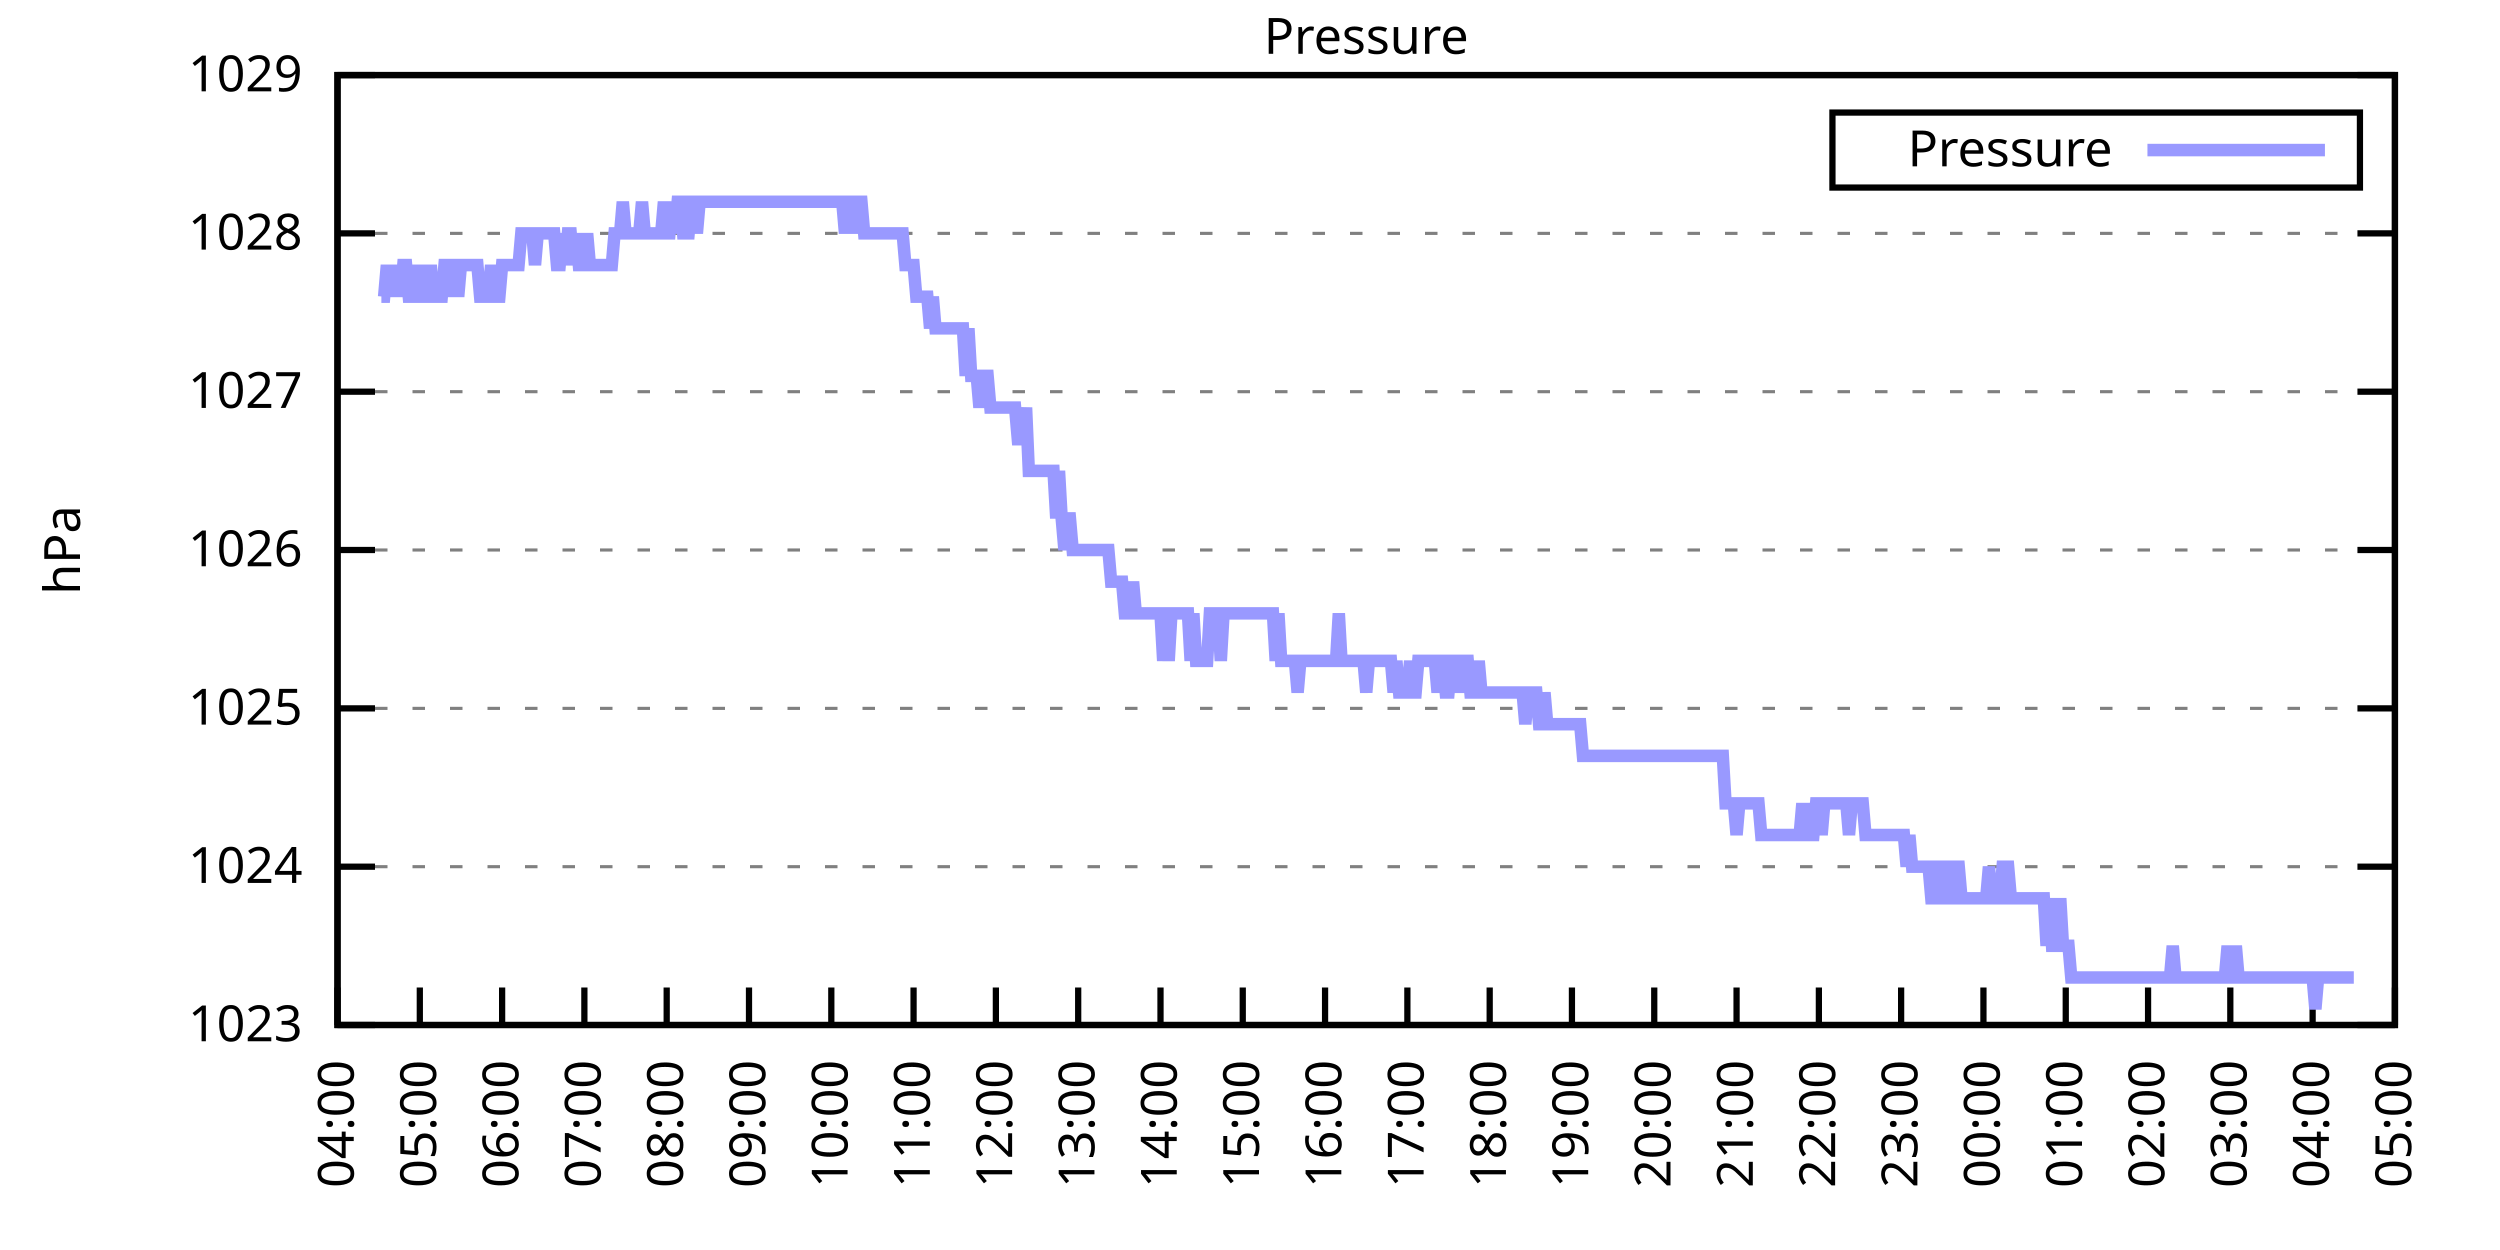
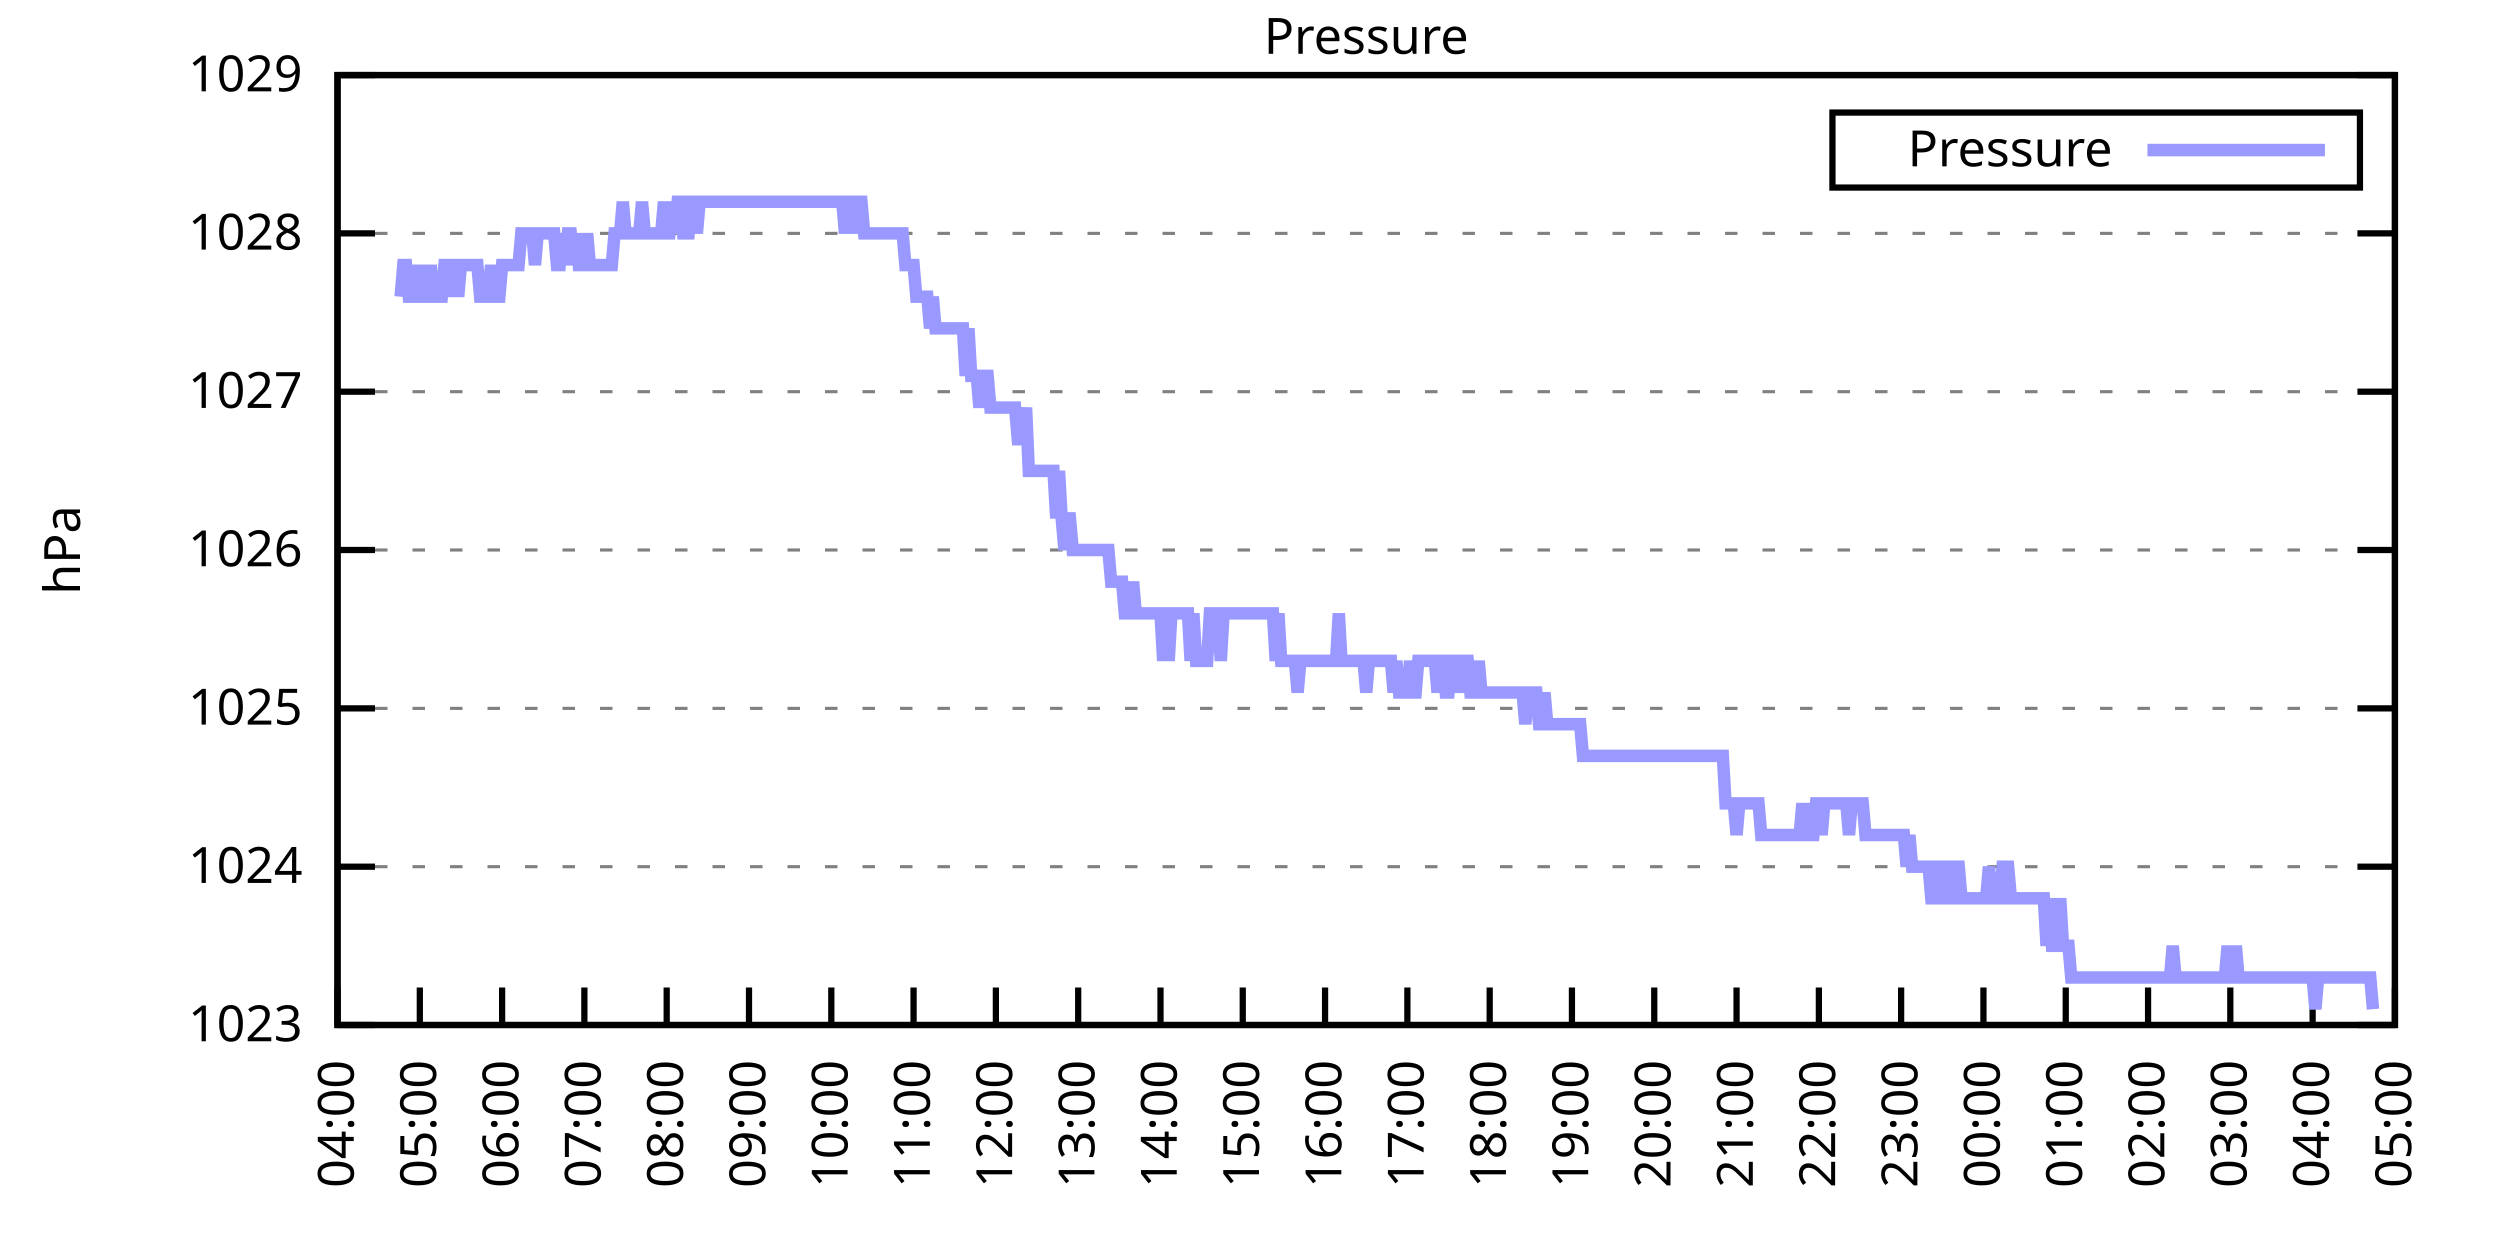
<svg xmlns="http://www.w3.org/2000/svg" xmlns:xlink="http://www.w3.org/1999/xlink" width="400" height="200" viewBox="0 0 400 200">
  <g id="gnuplot_canvas">
    <rect x="0" y="0" width="400" height="200" fill="none" />
    <defs>
      <circle id="gpDot" r="0.5" stroke-width="0.5" stroke="currentColor" />
      <path id="gpPt0" stroke-width="0.333" stroke="currentColor" d="M-1,0 h2 M0,-1 v2" />
      <path id="gpPt1" stroke-width="0.333" stroke="currentColor" d="M-1,-1 L1,1 M1,-1 L-1,1" />
      <path id="gpPt2" stroke-width="0.333" stroke="currentColor" d="M-1,0 L1,0 M0,-1 L0,1 M-1,-1 L1,1 M-1,1 L1,-1" />
      <rect id="gpPt3" stroke-width="0.333" stroke="currentColor" x="-1" y="-1" width="2" height="2" />
      <rect id="gpPt4" stroke-width="0.333" stroke="currentColor" fill="currentColor" x="-1" y="-1" width="2" height="2" />
      <circle id="gpPt5" stroke-width="0.333" stroke="currentColor" cx="0" cy="0" r="1" />
      <use xlink:href="#gpPt5" id="gpPt6" fill="currentColor" stroke="none" />
      <path id="gpPt7" stroke-width="0.333" stroke="currentColor" d="M0,-1.33 L-1.33,0.67 L1.33,0.67 z" />
      <use xlink:href="#gpPt7" id="gpPt8" fill="currentColor" stroke="none" />
      <use xlink:href="#gpPt7" id="gpPt9" stroke="currentColor" transform="rotate(180)" />
      <use xlink:href="#gpPt9" id="gpPt10" fill="currentColor" stroke="none" />
      <use xlink:href="#gpPt3" id="gpPt11" stroke="currentColor" transform="rotate(45)" />
      <use xlink:href="#gpPt11" id="gpPt12" fill="currentColor" stroke="none" />
      <path id="gpPt13" stroke-width="0.333" stroke="currentColor" d="M0,1.330 L1.265,0.411 L0.782,-1.067 L-0.782,-1.076 L-1.265,0.411 z" />
      <use xlink:href="#gpPt13" id="gpPt14" fill="currentColor" stroke="none" />
      <filter id="textbox" filterUnits="objectBoundingBox" x="0" y="0" height="1" width="1">
        <feFlood flood-color="white" flood-opacity="1" result="bgnd" />
        <feComposite in="SourceGraphic" in2="bgnd" operator="atop" />
      </filter>
      <filter id="greybox" filterUnits="objectBoundingBox" x="0" y="0" height="1" width="1">
        <feFlood flood-color="lightgrey" flood-opacity="1" result="grey" />
        <feComposite in="SourceGraphic" in2="grey" operator="atop" />
      </filter>
    </defs>
    <g fill="none" color="white" stroke="currentColor" stroke-width="1.00" stroke-linecap="butt" stroke-linejoin="miter">
</g>
    <g fill="none" color="black" stroke="currentColor" stroke-width="1.00" stroke-linecap="butt" stroke-linejoin="miter">
      <g stroke="none" shape-rendering="crispEdges">
        <polygon fill="rgb(255, 255, 255)" points="54.00,164.00 383.18,164.00 383.18,12.02 54.00,12.02 " />
      </g>
    </g>
    <g fill="none" color="black" stroke="currentColor" stroke-width="1.00" stroke-linecap="butt" stroke-linejoin="miter">
</g>
    <g fill="none" color="black" stroke="black" stroke-width="0.50" stroke-linecap="butt" stroke-linejoin="miter">
</g>
    <g fill="none" color="gray" stroke="currentColor" stroke-width="0.50" stroke-linecap="butt" stroke-linejoin="miter">
      <path stroke="gray" stroke-dasharray="2,4" class="gridline" d="M54.00,164.00 L383.19,164.00  " />
    </g>
    <g fill="none" color="gray" stroke="gray" stroke-width="1.00" stroke-linecap="butt" stroke-linejoin="miter">
</g>
    <g fill="none" color="black" stroke="currentColor" stroke-width="1.00" stroke-linecap="butt" stroke-linejoin="miter">
      <path stroke="black" d="M54.00,164.00 L60.00,164.00 M383.19,164.00 L377.19,164.00  " />
      <g transform="translate(48.40,166.60)" stroke="none" fill="black" font-family="Sans" font-size="8.00" text-anchor="end">
        <text>
          <tspan font-family="Sans"> 1023</tspan>
        </text>
      </g>
    </g>
    <g fill="none" color="black" stroke="currentColor" stroke-width="1.00" stroke-linecap="butt" stroke-linejoin="miter">
</g>
    <g fill="none" color="black" stroke="black" stroke-width="0.50" stroke-linecap="butt" stroke-linejoin="miter">
</g>
    <g fill="none" color="gray" stroke="currentColor" stroke-width="0.50" stroke-linecap="butt" stroke-linejoin="miter">
      <path stroke="gray" stroke-dasharray="2,4" class="gridline" d="M54.00,138.67 L383.19,138.67  " />
    </g>
    <g fill="none" color="gray" stroke="gray" stroke-width="1.00" stroke-linecap="butt" stroke-linejoin="miter">
</g>
    <g fill="none" color="black" stroke="currentColor" stroke-width="1.00" stroke-linecap="butt" stroke-linejoin="miter">
      <path stroke="black" d="M54.00,138.67 L60.00,138.67 M383.19,138.67 L377.19,138.67  " />
      <g transform="translate(48.40,141.27)" stroke="none" fill="black" font-family="Sans" font-size="8.00" text-anchor="end">
        <text>
          <tspan font-family="Sans"> 1024</tspan>
        </text>
      </g>
    </g>
    <g fill="none" color="black" stroke="currentColor" stroke-width="1.00" stroke-linecap="butt" stroke-linejoin="miter">
</g>
    <g fill="none" color="black" stroke="black" stroke-width="0.50" stroke-linecap="butt" stroke-linejoin="miter">
</g>
    <g fill="none" color="gray" stroke="currentColor" stroke-width="0.50" stroke-linecap="butt" stroke-linejoin="miter">
      <path stroke="gray" stroke-dasharray="2,4" class="gridline" d="M54.00,113.34 L383.19,113.34  " />
    </g>
    <g fill="none" color="gray" stroke="gray" stroke-width="1.00" stroke-linecap="butt" stroke-linejoin="miter">
</g>
    <g fill="none" color="black" stroke="currentColor" stroke-width="1.00" stroke-linecap="butt" stroke-linejoin="miter">
      <path stroke="black" d="M54.00,113.34 L60.00,113.34 M383.19,113.34 L377.19,113.34  " />
      <g transform="translate(48.40,115.94)" stroke="none" fill="black" font-family="Sans" font-size="8.00" text-anchor="end">
        <text>
          <tspan font-family="Sans"> 1025</tspan>
        </text>
      </g>
    </g>
    <g fill="none" color="black" stroke="currentColor" stroke-width="1.00" stroke-linecap="butt" stroke-linejoin="miter">
</g>
    <g fill="none" color="black" stroke="black" stroke-width="0.50" stroke-linecap="butt" stroke-linejoin="miter">
</g>
    <g fill="none" color="gray" stroke="currentColor" stroke-width="0.50" stroke-linecap="butt" stroke-linejoin="miter">
      <path stroke="gray" stroke-dasharray="2,4" class="gridline" d="M54.00,88.00 L383.19,88.00  " />
    </g>
    <g fill="none" color="gray" stroke="gray" stroke-width="1.00" stroke-linecap="butt" stroke-linejoin="miter">
</g>
    <g fill="none" color="black" stroke="currentColor" stroke-width="1.00" stroke-linecap="butt" stroke-linejoin="miter">
      <path stroke="black" d="M54.00,88.00 L60.00,88.00 M383.19,88.00 L377.19,88.00  " />
      <g transform="translate(48.40,90.60)" stroke="none" fill="black" font-family="Sans" font-size="8.00" text-anchor="end">
        <text>
          <tspan font-family="Sans"> 1026</tspan>
        </text>
      </g>
    </g>
    <g fill="none" color="black" stroke="currentColor" stroke-width="1.00" stroke-linecap="butt" stroke-linejoin="miter">
</g>
    <g fill="none" color="black" stroke="black" stroke-width="0.50" stroke-linecap="butt" stroke-linejoin="miter">
</g>
    <g fill="none" color="gray" stroke="currentColor" stroke-width="0.50" stroke-linecap="butt" stroke-linejoin="miter">
      <path stroke="gray" stroke-dasharray="2,4" class="gridline" d="M54.00,62.67 L383.19,62.67  " />
    </g>
    <g fill="none" color="gray" stroke="gray" stroke-width="1.00" stroke-linecap="butt" stroke-linejoin="miter">
</g>
    <g fill="none" color="black" stroke="currentColor" stroke-width="1.00" stroke-linecap="butt" stroke-linejoin="miter">
      <path stroke="black" d="M54.00,62.67 L60.00,62.67 M383.19,62.67 L377.19,62.67  " />
      <g transform="translate(48.40,65.27)" stroke="none" fill="black" font-family="Sans" font-size="8.00" text-anchor="end">
        <text>
          <tspan font-family="Sans"> 1027</tspan>
        </text>
      </g>
    </g>
    <g fill="none" color="black" stroke="currentColor" stroke-width="1.00" stroke-linecap="butt" stroke-linejoin="miter">
</g>
    <g fill="none" color="black" stroke="black" stroke-width="0.50" stroke-linecap="butt" stroke-linejoin="miter">
</g>
    <g fill="none" color="gray" stroke="currentColor" stroke-width="0.50" stroke-linecap="butt" stroke-linejoin="miter">
      <path stroke="gray" stroke-dasharray="2,4" class="gridline" d="M54.00,37.34 L383.19,37.34  " />
    </g>
    <g fill="none" color="gray" stroke="gray" stroke-width="1.00" stroke-linecap="butt" stroke-linejoin="miter">
</g>
    <g fill="none" color="black" stroke="currentColor" stroke-width="1.00" stroke-linecap="butt" stroke-linejoin="miter">
      <path stroke="black" d="M54.00,37.34 L60.00,37.34 M383.19,37.34 L377.19,37.34  " />
      <g transform="translate(48.40,39.94)" stroke="none" fill="black" font-family="Sans" font-size="8.00" text-anchor="end">
        <text>
          <tspan font-family="Sans"> 1028</tspan>
        </text>
      </g>
    </g>
    <g fill="none" color="black" stroke="currentColor" stroke-width="1.00" stroke-linecap="butt" stroke-linejoin="miter">
</g>
    <g fill="none" color="black" stroke="black" stroke-width="0.50" stroke-linecap="butt" stroke-linejoin="miter">
</g>
    <g fill="none" color="gray" stroke="currentColor" stroke-width="0.50" stroke-linecap="butt" stroke-linejoin="miter">
      <path stroke="gray" stroke-dasharray="2,4" class="gridline" d="M54.00,12.01 L383.19,12.01  " />
    </g>
    <g fill="none" color="gray" stroke="gray" stroke-width="1.00" stroke-linecap="butt" stroke-linejoin="miter">
</g>
    <g fill="none" color="black" stroke="currentColor" stroke-width="1.00" stroke-linecap="butt" stroke-linejoin="miter">
      <path stroke="black" d="M54.00,12.01 L60.00,12.01 M383.19,12.01 L377.19,12.01  " />
      <g transform="translate(48.40,14.61)" stroke="none" fill="black" font-family="Sans" font-size="8.00" text-anchor="end">
        <text>
          <tspan font-family="Sans"> 1029</tspan>
        </text>
      </g>
    </g>
    <g fill="none" color="black" stroke="currentColor" stroke-width="1.00" stroke-linecap="butt" stroke-linejoin="miter">
      <path stroke="black" d="M54.00,164.00 L54.00,158.00  " />
      <g transform="translate(56.60,169.60) rotate(270.00)" stroke="none" fill="black" font-family="Sans" font-size="8.00" text-anchor="end">
        <text>
          <tspan font-family="Sans">04:00</tspan>
        </text>
      </g>
    </g>
    <g fill="none" color="black" stroke="currentColor" stroke-width="1.00" stroke-linecap="butt" stroke-linejoin="miter">
      <path stroke="black" d="M67.17,164.00 L67.17,158.00  " />
      <g transform="translate(69.77,169.60) rotate(270.00)" stroke="none" fill="black" font-family="Sans" font-size="8.00" text-anchor="end">
        <text>
          <tspan font-family="Sans">05:00</tspan>
        </text>
      </g>
    </g>
    <g fill="none" color="black" stroke="currentColor" stroke-width="1.00" stroke-linecap="butt" stroke-linejoin="miter">
      <path stroke="black" d="M80.34,164.00 L80.34,158.00  " />
      <g transform="translate(82.94,169.60) rotate(270.00)" stroke="none" fill="black" font-family="Sans" font-size="8.00" text-anchor="end">
        <text>
          <tspan font-family="Sans">06:00</tspan>
        </text>
      </g>
    </g>
    <g fill="none" color="black" stroke="currentColor" stroke-width="1.00" stroke-linecap="butt" stroke-linejoin="miter">
      <path stroke="black" d="M93.50,164.00 L93.50,158.00  " />
      <g transform="translate(96.10,169.60) rotate(270.00)" stroke="none" fill="black" font-family="Sans" font-size="8.00" text-anchor="end">
        <text>
          <tspan font-family="Sans">07:00</tspan>
        </text>
      </g>
    </g>
    <g fill="none" color="black" stroke="currentColor" stroke-width="1.00" stroke-linecap="butt" stroke-linejoin="miter">
      <path stroke="black" d="M106.67,164.00 L106.67,158.00  " />
      <g transform="translate(109.27,169.60) rotate(270.00)" stroke="none" fill="black" font-family="Sans" font-size="8.00" text-anchor="end">
        <text>
          <tspan font-family="Sans">08:00</tspan>
        </text>
      </g>
    </g>
    <g fill="none" color="black" stroke="currentColor" stroke-width="1.00" stroke-linecap="butt" stroke-linejoin="miter">
      <path stroke="black" d="M119.84,164.00 L119.84,158.00  " />
      <g transform="translate(122.44,169.60) rotate(270.00)" stroke="none" fill="black" font-family="Sans" font-size="8.00" text-anchor="end">
        <text>
          <tspan font-family="Sans">09:00</tspan>
        </text>
      </g>
    </g>
    <g fill="none" color="black" stroke="currentColor" stroke-width="1.00" stroke-linecap="butt" stroke-linejoin="miter">
      <path stroke="black" d="M133.01,164.00 L133.01,158.00  " />
      <g transform="translate(135.61,169.60) rotate(270.00)" stroke="none" fill="black" font-family="Sans" font-size="8.00" text-anchor="end">
        <text>
          <tspan font-family="Sans">10:00</tspan>
        </text>
      </g>
    </g>
    <g fill="none" color="black" stroke="currentColor" stroke-width="1.00" stroke-linecap="butt" stroke-linejoin="miter">
      <path stroke="black" d="M146.17,164.00 L146.17,158.00  " />
      <g transform="translate(148.77,169.60) rotate(270.00)" stroke="none" fill="black" font-family="Sans" font-size="8.00" text-anchor="end">
        <text>
          <tspan font-family="Sans">11:00</tspan>
        </text>
      </g>
    </g>
    <g fill="none" color="black" stroke="currentColor" stroke-width="1.00" stroke-linecap="butt" stroke-linejoin="miter">
      <path stroke="black" d="M159.34,164.00 L159.34,158.00  " />
      <g transform="translate(161.94,169.60) rotate(270.00)" stroke="none" fill="black" font-family="Sans" font-size="8.00" text-anchor="end">
        <text>
          <tspan font-family="Sans">12:00</tspan>
        </text>
      </g>
    </g>
    <g fill="none" color="black" stroke="currentColor" stroke-width="1.00" stroke-linecap="butt" stroke-linejoin="miter">
      <path stroke="black" d="M172.51,164.00 L172.51,158.00  " />
      <g transform="translate(175.11,169.60) rotate(270.00)" stroke="none" fill="black" font-family="Sans" font-size="8.00" text-anchor="end">
        <text>
          <tspan font-family="Sans">13:00</tspan>
        </text>
      </g>
    </g>
    <g fill="none" color="black" stroke="currentColor" stroke-width="1.00" stroke-linecap="butt" stroke-linejoin="miter">
      <path stroke="black" d="M185.68,164.00 L185.68,158.00  " />
      <g transform="translate(188.28,169.60) rotate(270.00)" stroke="none" fill="black" font-family="Sans" font-size="8.00" text-anchor="end">
        <text>
          <tspan font-family="Sans">14:00</tspan>
        </text>
      </g>
    </g>
    <g fill="none" color="black" stroke="currentColor" stroke-width="1.00" stroke-linecap="butt" stroke-linejoin="miter">
      <path stroke="black" d="M198.84,164.00 L198.84,158.00  " />
      <g transform="translate(201.44,169.60) rotate(270.00)" stroke="none" fill="black" font-family="Sans" font-size="8.00" text-anchor="end">
        <text>
          <tspan font-family="Sans">15:00</tspan>
        </text>
      </g>
    </g>
    <g fill="none" color="black" stroke="currentColor" stroke-width="1.00" stroke-linecap="butt" stroke-linejoin="miter">
      <path stroke="black" d="M212.01,164.00 L212.01,158.00  " />
      <g transform="translate(214.61,169.60) rotate(270.00)" stroke="none" fill="black" font-family="Sans" font-size="8.00" text-anchor="end">
        <text>
          <tspan font-family="Sans">16:00</tspan>
        </text>
      </g>
    </g>
    <g fill="none" color="black" stroke="currentColor" stroke-width="1.00" stroke-linecap="butt" stroke-linejoin="miter">
      <path stroke="black" d="M225.18,164.00 L225.18,158.00  " />
      <g transform="translate(227.78,169.60) rotate(270.00)" stroke="none" fill="black" font-family="Sans" font-size="8.00" text-anchor="end">
        <text>
          <tspan font-family="Sans">17:00</tspan>
        </text>
      </g>
    </g>
    <g fill="none" color="black" stroke="currentColor" stroke-width="1.00" stroke-linecap="butt" stroke-linejoin="miter">
      <path stroke="black" d="M238.35,164.00 L238.35,158.00  " />
      <g transform="translate(240.95,169.60) rotate(270.00)" stroke="none" fill="black" font-family="Sans" font-size="8.00" text-anchor="end">
        <text>
          <tspan font-family="Sans">18:00</tspan>
        </text>
      </g>
    </g>
    <g fill="none" color="black" stroke="currentColor" stroke-width="1.00" stroke-linecap="butt" stroke-linejoin="miter">
      <path stroke="black" d="M251.51,164.00 L251.51,158.00  " />
      <g transform="translate(254.11,169.60) rotate(270.00)" stroke="none" fill="black" font-family="Sans" font-size="8.00" text-anchor="end">
        <text>
          <tspan font-family="Sans">19:00</tspan>
        </text>
      </g>
    </g>
    <g fill="none" color="black" stroke="currentColor" stroke-width="1.00" stroke-linecap="butt" stroke-linejoin="miter">
      <path stroke="black" d="M264.68,164.00 L264.68,158.00  " />
      <g transform="translate(267.28,169.60) rotate(270.00)" stroke="none" fill="black" font-family="Sans" font-size="8.00" text-anchor="end">
        <text>
          <tspan font-family="Sans">20:00</tspan>
        </text>
      </g>
    </g>
    <g fill="none" color="black" stroke="currentColor" stroke-width="1.00" stroke-linecap="butt" stroke-linejoin="miter">
      <path stroke="black" d="M277.85,164.00 L277.85,158.00  " />
      <g transform="translate(280.45,169.60) rotate(270.00)" stroke="none" fill="black" font-family="Sans" font-size="8.00" text-anchor="end">
        <text>
          <tspan font-family="Sans">21:00</tspan>
        </text>
      </g>
    </g>
    <g fill="none" color="black" stroke="currentColor" stroke-width="1.00" stroke-linecap="butt" stroke-linejoin="miter">
      <path stroke="black" d="M291.02,164.00 L291.02,158.00  " />
      <g transform="translate(293.62,169.60) rotate(270.00)" stroke="none" fill="black" font-family="Sans" font-size="8.00" text-anchor="end">
        <text>
          <tspan font-family="Sans">22:00</tspan>
        </text>
      </g>
    </g>
    <g fill="none" color="black" stroke="currentColor" stroke-width="1.00" stroke-linecap="butt" stroke-linejoin="miter">
      <path stroke="black" d="M304.18,164.00 L304.18,158.00  " />
      <g transform="translate(306.78,169.60) rotate(270.00)" stroke="none" fill="black" font-family="Sans" font-size="8.00" text-anchor="end">
        <text>
          <tspan font-family="Sans">23:00</tspan>
        </text>
      </g>
    </g>
    <g fill="none" color="black" stroke="currentColor" stroke-width="1.00" stroke-linecap="butt" stroke-linejoin="miter">
      <path stroke="black" d="M317.35,164.00 L317.35,158.00  " />
      <g transform="translate(319.95,169.60) rotate(270.00)" stroke="none" fill="black" font-family="Sans" font-size="8.00" text-anchor="end">
        <text>
          <tspan font-family="Sans">00:00</tspan>
        </text>
      </g>
    </g>
    <g fill="none" color="black" stroke="currentColor" stroke-width="1.00" stroke-linecap="butt" stroke-linejoin="miter">
      <path stroke="black" d="M330.52,164.00 L330.52,158.00  " />
      <g transform="translate(333.12,169.60) rotate(270.00)" stroke="none" fill="black" font-family="Sans" font-size="8.00" text-anchor="end">
        <text>
          <tspan font-family="Sans">01:00</tspan>
        </text>
      </g>
    </g>
    <g fill="none" color="black" stroke="currentColor" stroke-width="1.00" stroke-linecap="butt" stroke-linejoin="miter">
      <path stroke="black" d="M343.69,164.00 L343.69,158.00  " />
      <g transform="translate(346.29,169.60) rotate(270.00)" stroke="none" fill="black" font-family="Sans" font-size="8.00" text-anchor="end">
        <text>
          <tspan font-family="Sans">02:00</tspan>
        </text>
      </g>
    </g>
    <g fill="none" color="black" stroke="currentColor" stroke-width="1.00" stroke-linecap="butt" stroke-linejoin="miter">
      <path stroke="black" d="M356.85,164.00 L356.85,158.00  " />
      <g transform="translate(359.45,169.60) rotate(270.00)" stroke="none" fill="black" font-family="Sans" font-size="8.00" text-anchor="end">
        <text>
          <tspan font-family="Sans">03:00</tspan>
        </text>
      </g>
    </g>
    <g fill="none" color="black" stroke="currentColor" stroke-width="1.00" stroke-linecap="butt" stroke-linejoin="miter">
      <path stroke="black" d="M370.02,164.00 L370.02,158.00  " />
      <g transform="translate(372.62,169.60) rotate(270.00)" stroke="none" fill="black" font-family="Sans" font-size="8.00" text-anchor="end">
        <text>
          <tspan font-family="Sans">04:00</tspan>
        </text>
      </g>
    </g>
    <g fill="none" color="black" stroke="currentColor" stroke-width="1.00" stroke-linecap="butt" stroke-linejoin="miter">
      <path stroke="black" d="M383.19,164.00 L383.19,158.00  " />
      <g transform="translate(385.79,169.60) rotate(270.00)" stroke="none" fill="black" font-family="Sans" font-size="8.00" text-anchor="end">
        <text>
          <tspan font-family="Sans">05:00</tspan>
        </text>
      </g>
    </g>
    <g fill="none" color="black" stroke="currentColor" stroke-width="1.00" stroke-linecap="butt" stroke-linejoin="miter">
</g>
    <g fill="none" color="black" stroke="currentColor" stroke-width="1.00" stroke-linecap="butt" stroke-linejoin="miter">
      <path stroke="black" d="M54.00,12.01 L54.00,164.00 L383.19,164.00 L383.19,12.01 L54.00,12.01 Z  " />
    </g>
    <g fill="none" color="black" stroke="currentColor" stroke-width="1.00" stroke-linecap="butt" stroke-linejoin="miter">
</g>
    <g fill="none" color="black" stroke="currentColor" stroke-width="1.00" stroke-linecap="butt" stroke-linejoin="miter">
      <path stroke="black" d="M293.19,30.01 L293.19,18.01 L377.59,18.01 L377.59,30.01 L293.19,30.01 Z  " />
    </g>
    <g id="Pressure_plot_1">
      <g fill="none" color="white" stroke="black" stroke-width="2.00" stroke-linecap="butt" stroke-linejoin="miter">
</g>
      <g fill="none" color="black" stroke="currentColor" stroke-width="2.00" stroke-linecap="butt" stroke-linejoin="miter">
        <g transform="translate(337.99,26.61)" stroke="none" fill="black" font-family="Sans" font-size="8.00" text-anchor="end">
          <text>
            <tspan font-family="Sans">Pressure</tspan>
          </text>
        </g>
      </g>
      <g fill="none" color="black" stroke="currentColor" stroke-width="2.00" stroke-linecap="butt" stroke-linejoin="miter">
-         <path stroke="rgb(153, 153, 255)" d="M343.59,24.01 L371.99,24.01 M61.02,47.47 L61.46,47.47 L61.90,42.41 L62.34,47.47 L62.78,42.41 L63.22,47.47   L63.66,42.41 L64.10,47.47 L64.53,42.41 L64.97,42.41 L65.41,47.47 L65.85,47.47 L66.29,47.47 L66.73,42.41   L67.17,47.47 L67.61,42.41 L68.05,47.47 L68.48,47.47 L68.92,42.41 L69.36,47.47 L69.80,47.47 L70.24,47.47   L70.68,47.47 L71.12,42.41 L71.56,42.41 L72.00,47.47 L72.43,42.41 L72.87,42.41 L73.31,47.47 L73.75,42.41   L74.19,42.41 L74.63,42.41 L75.07,42.41 L75.51,42.41 L75.95,42.41 L76.38,42.41 L76.82,47.47 L77.26,47.47   L77.70,47.47 L78.14,47.47 L78.58,42.41 L79.02,47.47 L79.46,47.47 L79.90,47.47 L80.34,42.41 L80.77,42.41   L81.21,42.41 L81.65,42.41 L82.09,42.41 L82.53,42.41 L82.97,42.41 L83.41,37.34 L83.85,37.34 L84.29,37.34   L84.72,37.34 L85.16,37.34 L85.60,42.41 L86.04,37.34 L86.48,37.34 L86.92,37.34 L87.36,37.34 L87.80,37.34   L88.24,37.34 L88.67,37.34 L89.11,42.41 L89.55,42.41 L89.99,37.34 L90.43,42.41 L90.87,37.34 L91.31,37.34   L91.75,42.41 L92.19,37.34 L92.62,42.41 L93.06,42.41 L93.50,42.41 L93.94,37.34 L94.38,42.41 L94.82,42.41   L95.26,42.41 L95.70,42.41 L96.14,42.41 L96.58,42.41 L97.01,42.41 L97.45,42.41 L97.89,42.41 L98.33,37.34   L98.77,37.34 L99.21,37.34 L99.65,32.28 L100.09,37.34 L100.53,37.34 L100.96,37.34 L101.40,37.34 L101.84,37.34   L102.28,37.34 L102.72,32.28 L103.16,37.34 L103.60,37.34 L104.04,37.34 L104.48,37.34 L104.91,37.34 L105.35,37.34   L105.79,37.34 L106.23,32.28 L106.67,37.34 L107.11,37.34 L107.55,32.28 L107.99,37.34 L108.43,32.28 L108.87,32.28   L109.30,37.34 L109.74,37.34 L110.18,37.34 L110.62,32.28 L111.06,32.28 L111.50,37.34 L111.94,32.28 L112.38,32.28   L112.82,32.28 L113.25,32.28 L113.69,32.28 L114.13,32.28 L114.57,32.28 L115.01,32.28 L115.45,32.28 L115.89,32.28   L116.33,32.28 L116.77,32.28 L117.20,32.28 L117.64,32.28 L118.08,32.28 L118.52,32.28 L118.96,32.28 L119.40,32.28   L119.84,32.28 L120.28,32.28 L120.72,32.28 L121.15,32.28 L121.59,32.28 L122.03,32.28 L122.47,32.28 L122.91,32.28   L123.35,32.28 L123.79,32.28 L124.23,32.28 L124.67,32.28 L125.11,32.28 L125.54,32.28 L125.98,32.28 L126.42,32.28   L126.86,32.28 L127.30,32.28 L127.74,32.28 L128.18,32.28 L128.62,32.28 L129.06,32.28 L129.49,32.28 L129.93,32.28   L130.37,32.28 L130.81,32.28 L131.25,32.28 L131.69,32.28 L132.13,32.28 L132.57,32.28 L133.01,32.28 L133.44,32.28   L133.88,32.28 L134.32,32.28 L134.76,32.28 L135.20,37.34 L135.64,32.28 L136.08,32.28 L136.52,32.28 L136.96,37.34   L137.39,32.28 L137.83,32.28 L138.27,37.34 L138.71,37.34 L139.15,37.34 L139.59,37.34 L140.03,37.34 L140.47,37.34   L140.91,37.34 L141.35,37.34 L141.78,37.34 L142.22,37.34 L142.66,37.34 L143.10,37.34 L143.54,37.34 L143.98,37.34   L144.42,37.34 L144.86,42.41 L145.30,42.41 L145.73,42.41 L146.17,42.41 L146.61,47.47 L147.05,47.47 L147.49,47.47   L147.93,47.47 L148.37,47.47 L148.81,52.54 L149.25,47.47 L149.68,52.54 L150.12,52.54 L150.56,52.54 L151.00,52.54   L151.44,52.54 L151.88,52.54 L152.32,52.54 L152.76,52.54 L153.20,52.54 L153.63,52.54 L154.07,52.54 L154.51,60.14   L154.95,52.54 L155.39,60.14 L155.83,60.14 L156.27,60.14 L156.71,65.21 L157.15,60.14 L157.59,60.14 L158.02,60.14   L158.46,65.21 L158.90,65.21 L159.34,65.21 L159.78,65.21 L160.22,65.21 L160.66,65.21 L161.10,65.21 L161.54,65.21   L161.97,65.21 L162.41,65.21 L162.85,70.27 L163.29,70.27 L163.73,70.27 L164.17,65.21 L164.61,75.34 L165.05,75.34   L165.49,75.34 L165.92,75.34 L166.36,75.34 L166.80,75.34 L167.24,75.34 L167.68,75.34 L168.12,75.34 L168.56,75.34   L169.00,82.94 L169.44,75.34 L169.87,82.94 L170.31,88.00 L170.75,82.94 L171.19,82.94 L171.63,88.00 L172.07,88.00   L172.51,88.00 L172.95,88.00 L173.39,88.00 L173.83,88.00 L174.26,88.00 L174.70,88.00 L175.14,88.00 L175.58,88.00   L176.02,88.00 L176.46,88.00 L176.90,88.00 L177.34,88.00 L177.78,93.07 L178.21,93.07 L178.65,93.07 L179.09,93.07   L179.53,93.07 L179.97,98.14 L180.41,98.14 L180.85,98.14 L181.29,93.07 L181.73,98.14 L182.16,98.14 L182.60,98.14   L183.04,98.14 L183.48,98.14 L183.92,98.14 L184.36,98.14 L184.80,98.14 L185.24,98.14 L185.68,98.14 L186.11,105.74   L186.55,98.14 L186.99,105.74 L187.43,98.14 L187.87,98.14 L188.31,98.14 L188.75,98.14 L189.19,98.14 L189.63,98.14   L190.07,98.14 L190.50,105.74 L190.94,98.14 L191.38,105.74 L191.82,105.74 L192.26,105.74 L192.70,105.74 L193.14,105.74   L193.58,98.14 L194.02,98.14 L194.45,98.14 L194.89,98.14 L195.33,105.74 L195.77,98.14 L196.21,98.14 L196.65,98.14   L197.09,98.14 L197.53,98.14 L197.97,98.14 L198.40,98.14 L198.84,98.14 L199.28,98.14 L199.72,98.14 L200.16,98.14   L200.60,98.14 L201.04,98.14 L201.48,98.14 L201.92,98.14 L202.35,98.14 L202.79,98.14 L203.23,98.14 L203.67,98.14   L204.11,105.74 L204.55,98.14 L204.99,105.74 L205.43,105.74 L205.87,105.74 L206.31,105.74 L206.74,105.74 L207.18,105.74   L207.62,110.80 L208.06,105.74 L208.50,105.74 L208.94,105.74 L209.38,105.74 L209.82,105.74 L210.26,105.74 L210.69,105.74   L211.13,105.74 L211.57,105.74 L212.01,105.74 L212.45,105.74 L212.89,105.74 L213.33,105.74 L213.77,105.74 L214.21,98.14   L214.64,105.74 L215.08,105.74 L215.52,105.74 L215.96,105.74 L216.40,105.74 L216.84,105.74 L217.28,105.74 L217.72,105.74   L218.16,105.74 L218.60,110.80 L219.03,105.74 L219.47,105.74 L219.91,105.74 L220.35,105.74 L220.79,105.74 L221.23,105.74   L221.67,105.74 L222.11,105.74 L222.55,105.74 L222.98,110.80 L223.42,105.74 L223.86,110.80 L224.30,110.80 L224.74,110.80   L225.18,110.80 L225.62,105.74 L226.06,110.80 L226.50,110.80 L226.93,105.74 L227.37,105.74 L227.81,105.74 L228.25,105.74   L228.69,105.74 L229.13,105.74 L229.57,105.74 L230.01,110.80 L230.45,105.74 L230.88,105.74 L231.32,110.80 L231.76,110.80   L232.20,105.74 L232.64,105.74 L233.08,105.74 L233.52,110.80 L233.96,105.74 L234.40,105.74 L234.84,105.74 L235.27,110.80   L235.71,110.80 L236.15,110.80 L236.59,105.74 L237.03,110.80 L237.47,110.80 L237.91,110.80 L238.35,110.80 L238.79,110.80   L239.22,110.80 L239.66,110.80 L240.10,110.80 L240.54,110.80 L240.98,110.80 L241.42,110.80 L241.86,110.80 L242.30,110.80   L242.74,110.80 L243.17,110.80 L243.61,110.80 L244.05,115.87 L244.49,110.80 L244.93,110.80 L245.37,110.80 L245.81,110.80   L246.25,115.87 L246.69,115.87 L247.12,110.80 L247.56,115.87 L248.00,115.87 L248.44,115.87 L248.88,115.87 L249.32,115.87   L249.76,115.87 L250.20,115.87 L250.64,115.87 L251.08,115.87 L251.51,115.87 L251.95,115.87 L252.39,115.87 L252.83,115.87   L253.27,120.94 L253.71,120.94 L254.15,120.94 L254.59,120.94 L255.03,120.94 L255.46,120.94 L255.90,120.94 L256.34,120.94   L256.78,120.94 L257.22,120.94 L257.66,120.94 L258.10,120.94 L258.54,120.94 L258.98,120.94 L259.41,120.94 L259.85,120.94   L260.29,120.94 L260.73,120.94 L261.17,120.94 L261.61,120.94 L262.05,120.94 L262.49,120.94 L262.93,120.94 L263.36,120.94   L263.80,120.94 L264.24,120.94 L264.68,120.94 L265.12,120.94 L265.56,120.94 L266.00,120.94 L266.44,120.94 L266.88,120.94   L267.32,120.94 L267.75,120.94 L268.19,120.94 L268.63,120.94 L269.07,120.94 L269.51,120.94 L269.95,120.94 L270.39,120.94   L270.83,120.94 L271.27,120.94 L271.70,120.94 L272.14,120.94 L272.58,120.94 L273.02,120.94 L273.46,120.94 L273.90,120.94   L274.34,120.94 L274.78,120.94 L275.22,120.94 L275.65,120.94 L276.09,128.54 L276.53,128.54 L276.97,128.54 L277.41,128.54   L277.85,133.60 L278.29,128.54 L278.73,128.54 L279.17,128.54 L279.60,128.54 L280.04,128.54 L280.48,128.54 L280.92,128.54   L281.36,128.54 L281.80,133.60 L282.24,133.60 L282.68,133.60 L283.12,133.60 L283.56,133.60 L283.99,133.60 L284.43,133.60   L284.87,133.60 L285.31,133.60 L285.75,133.60 L286.19,133.60 L286.63,133.60 L287.07,133.60 L287.51,133.60 L287.94,133.60   L288.38,128.54 L288.82,133.60 L289.26,128.54 L289.70,133.60 L290.14,133.60 L290.58,128.54 L291.02,128.54 L291.46,133.60   L291.89,128.54 L292.33,128.54 L292.77,128.54 L293.21,128.54 L293.65,128.54 L294.09,128.54 L294.53,128.54 L294.97,128.54   L295.41,128.54 L295.84,133.60 L296.28,128.54 L296.72,128.54 L297.16,128.54 L297.60,128.54 L298.04,128.54 L298.48,133.60   L298.92,133.60 L299.36,133.60 L299.80,133.60 L300.23,133.60 L300.67,133.60 L301.11,133.60 L301.55,133.60 L301.99,133.60   L302.43,133.60 L302.87,133.60 L303.31,133.60 L303.75,133.60 L304.18,133.60 L304.62,133.60 L305.06,138.67 L305.50,133.60   L305.94,138.67 L306.38,138.67 L306.82,138.67 L307.26,138.67 L307.70,138.67 L308.13,138.67 L308.57,138.67 L309.01,143.73   L309.45,143.73 L309.89,138.67 L310.33,138.67 L310.77,138.67 L311.21,143.73 L311.65,143.73 L312.08,143.73 L312.52,138.67   L312.96,138.67 L313.40,138.67 L313.84,143.73 L314.28,143.73 L314.72,143.73 L315.16,143.73 L315.60,143.73 L316.04,143.73   L316.47,143.73 L316.91,143.73 L317.35,143.73 L317.79,143.73 L318.23,138.67 L318.67,143.73 L319.11,143.73 L319.55,143.73   L319.99,143.73 L320.42,138.67 L320.86,138.67 L321.30,138.67 L321.74,143.73 L322.18,143.73 L322.62,143.73 L323.06,143.73   L323.50,143.73 L323.94,143.73 L324.37,143.73 L324.81,143.73 L325.25,143.73 L325.69,143.73 L326.13,143.73 L326.57,143.73   L327.01,143.73 L327.45,151.33 L327.89,143.73 L328.33,151.33 L328.76,151.33 L329.20,151.33 L329.64,143.73 L330.08,151.33   L330.52,151.33 L330.96,151.33 L331.40,156.40 L331.84,156.40 L332.28,156.40 L332.71,156.40 L333.15,156.40 L333.59,156.40   L334.03,156.40 L334.47,156.40 L334.91,156.40 L335.35,156.40 L335.79,156.40 L336.23,156.40 L336.66,156.40 L337.10,156.40   L337.54,156.40 L337.98,156.40 L338.42,156.40 L338.86,156.40 L339.30,156.40 L339.74,156.40 L340.18,156.40 L340.61,156.40   L341.05,156.40 L341.49,156.40 L341.93,156.40 L342.37,156.40 L342.81,156.40 L343.25,156.40 L343.69,156.40 L344.13,156.40   L344.57,156.40 L345.00,156.40 L345.44,156.40 L345.88,156.40 L346.32,156.40 L346.76,156.40 L347.20,156.40 L347.64,151.33   L348.08,156.40 L348.52,156.40 L348.95,156.40 L349.39,156.40 L349.83,156.40 L350.27,156.40 L350.71,156.40 L351.15,156.40   L351.59,156.40 L352.03,156.40 L352.47,156.40 L352.90,156.40 L353.34,156.40 L353.78,156.40 L354.22,156.40 L354.66,156.40   L355.10,156.40 L355.54,156.40 L355.98,156.40 L356.42,151.33 L356.85,156.40 L357.29,156.40 L357.73,151.33 L358.17,156.40   L358.61,156.40 L359.05,156.40 L359.49,156.40 L359.93,156.40 L360.37,156.40 L360.81,156.40 L361.24,156.40 L361.68,156.40   L362.12,156.40 L362.56,156.40 L363.00,156.40 L363.44,156.40 L363.88,156.40 L364.32,156.40 L364.76,156.40 L365.19,156.40   L365.63,156.40 L366.07,156.40 L366.51,156.40 L366.95,156.40 L367.39,156.40 L367.83,156.40 L368.27,156.40 L368.71,156.40   L369.14,156.40 L369.58,156.40 L370.02,156.40 L370.46,161.47 L370.90,156.40 L371.34,156.40 L371.78,156.40 L372.22,156.40   L372.66,156.40 L373.09,156.40 L373.53,156.40 L373.97,156.40 L374.41,156.40 L374.85,156.40 L375.29,156.40 L375.73,156.40   L376.17,156.40 L376.61,156.40  " />
+         <path stroke="rgb(153, 153, 255)" d="M343.59,24.01 L371.99,24.01 M64.10,47.47 L64.53,42.41 L64.97,42.41 L65.41,47.47 L65.85,47.47 L66.29,47.47   L66.73,42.41 L67.17,47.47 L67.61,42.41 L68.05,47.47 L68.48,47.47 L68.92,42.41 L69.36,47.47 L69.80,47.47   L70.24,47.47 L70.68,47.47 L71.12,42.41 L71.56,42.41 L72.00,47.47 L72.43,42.41 L72.87,42.41 L73.31,47.47   L73.75,42.41 L74.19,42.41 L74.63,42.41 L75.07,42.41 L75.51,42.41 L75.95,42.41 L76.38,42.41 L76.82,47.47   L77.26,47.47 L77.70,47.47 L78.14,47.47 L78.58,42.41 L79.02,47.47 L79.46,47.47 L79.90,47.47 L80.34,42.41   L80.77,42.41 L81.21,42.41 L81.65,42.41 L82.09,42.41 L82.53,42.41 L82.97,42.41 L83.41,37.34 L83.85,37.34   L84.29,37.34 L84.72,37.34 L85.16,37.34 L85.60,42.41 L86.04,37.34 L86.48,37.34 L86.92,37.34 L87.36,37.34   L87.80,37.34 L88.24,37.34 L88.67,37.34 L89.11,42.41 L89.55,42.41 L89.99,37.34 L90.43,42.41 L90.87,37.34   L91.31,37.34 L91.75,42.41 L92.19,37.34 L92.62,42.41 L93.06,42.41 L93.50,42.41 L93.94,37.34 L94.38,42.41   L94.82,42.41 L95.26,42.41 L95.70,42.41 L96.14,42.41 L96.58,42.41 L97.01,42.41 L97.45,42.41 L97.89,42.41   L98.33,37.34 L98.77,37.34 L99.21,37.34 L99.65,32.28 L100.09,37.34 L100.53,37.34 L100.96,37.34 L101.40,37.34   L101.84,37.34 L102.28,37.34 L102.72,32.28 L103.16,37.34 L103.60,37.34 L104.04,37.34 L104.48,37.34 L104.91,37.34   L105.35,37.34 L105.79,37.34 L106.23,32.28 L106.67,37.34 L107.11,37.34 L107.55,32.28 L107.99,37.34 L108.43,32.28   L108.87,32.28 L109.30,37.34 L109.74,37.34 L110.18,37.34 L110.62,32.28 L111.06,32.28 L111.50,37.34 L111.94,32.28   L112.38,32.28 L112.82,32.28 L113.25,32.28 L113.69,32.28 L114.13,32.28 L114.57,32.28 L115.01,32.28 L115.45,32.28   L115.89,32.28 L116.33,32.28 L116.77,32.28 L117.20,32.28 L117.64,32.28 L118.08,32.28 L118.52,32.28 L118.96,32.28   L119.40,32.28 L119.84,32.28 L120.28,32.28 L120.72,32.28 L121.15,32.28 L121.59,32.28 L122.03,32.28 L122.47,32.28   L122.91,32.28 L123.35,32.28 L123.79,32.28 L124.23,32.28 L124.67,32.28 L125.11,32.28 L125.54,32.28 L125.98,32.28   L126.42,32.28 L126.86,32.28 L127.30,32.28 L127.74,32.28 L128.18,32.28 L128.62,32.28 L129.06,32.28 L129.49,32.28   L129.93,32.28 L130.37,32.28 L130.81,32.28 L131.25,32.28 L131.69,32.28 L132.13,32.28 L132.57,32.28 L133.01,32.28   L133.44,32.28 L133.88,32.28 L134.32,32.28 L134.76,32.28 L135.20,37.34 L135.64,32.28 L136.08,32.28 L136.52,32.28   L136.96,37.34 L137.39,32.28 L137.83,32.28 L138.27,37.34 L138.71,37.34 L139.15,37.34 L139.59,37.34 L140.03,37.34   L140.47,37.34 L140.91,37.34 L141.35,37.34 L141.78,37.34 L142.22,37.34 L142.66,37.34 L143.10,37.34 L143.54,37.34   L143.98,37.34 L144.42,37.34 L144.86,42.41 L145.30,42.41 L145.73,42.41 L146.17,42.41 L146.61,47.47 L147.05,47.47   L147.49,47.47 L147.93,47.47 L148.37,47.47 L148.81,52.54 L149.25,47.47 L149.68,52.54 L150.12,52.54 L150.56,52.54   L151.00,52.54 L151.44,52.54 L151.88,52.54 L152.32,52.54 L152.76,52.54 L153.20,52.54 L153.63,52.54 L154.07,52.54   L154.51,60.14 L154.95,52.54 L155.39,60.14 L155.83,60.14 L156.27,60.14 L156.71,65.21 L157.15,60.14 L157.59,60.14   L158.02,60.14 L158.46,65.21 L158.90,65.21 L159.34,65.21 L159.78,65.21 L160.22,65.21 L160.66,65.21 L161.10,65.21   L161.54,65.21 L161.97,65.21 L162.41,65.21 L162.85,70.27 L163.29,70.27 L163.73,70.27 L164.17,65.21 L164.61,75.34   L165.05,75.34 L165.49,75.34 L165.92,75.34 L166.36,75.34 L166.80,75.34 L167.24,75.34 L167.68,75.34 L168.12,75.34   L168.56,75.34 L169.00,82.94 L169.44,75.34 L169.87,82.94 L170.31,88.00 L170.75,82.94 L171.19,82.94 L171.63,88.00   L172.07,88.00 L172.51,88.00 L172.95,88.00 L173.39,88.00 L173.83,88.00 L174.26,88.00 L174.70,88.00 L175.14,88.00   L175.58,88.00 L176.02,88.00 L176.46,88.00 L176.90,88.00 L177.34,88.00 L177.78,93.07 L178.21,93.07 L178.65,93.07   L179.09,93.07 L179.53,93.07 L179.97,98.14 L180.41,98.14 L180.85,98.14 L181.29,93.07 L181.73,98.14 L182.16,98.14   L182.60,98.14 L183.04,98.14 L183.48,98.14 L183.92,98.14 L184.36,98.14 L184.80,98.14 L185.24,98.14 L185.68,98.14   L186.11,105.74 L186.55,98.14 L186.99,105.74 L187.43,98.14 L187.87,98.14 L188.31,98.14 L188.75,98.14 L189.19,98.14   L189.63,98.14 L190.07,98.14 L190.50,105.74 L190.94,98.14 L191.38,105.74 L191.82,105.74 L192.26,105.74 L192.70,105.74   L193.14,105.74 L193.58,98.14 L194.02,98.14 L194.45,98.14 L194.89,98.14 L195.33,105.74 L195.77,98.14 L196.21,98.14   L196.65,98.14 L197.09,98.14 L197.53,98.14 L197.97,98.14 L198.40,98.14 L198.84,98.14 L199.28,98.14 L199.72,98.14   L200.16,98.14 L200.60,98.14 L201.04,98.14 L201.48,98.14 L201.92,98.14 L202.35,98.14 L202.79,98.14 L203.23,98.14   L203.67,98.14 L204.11,105.74 L204.55,98.14 L204.99,105.74 L205.43,105.74 L205.87,105.74 L206.31,105.74 L206.74,105.74   L207.18,105.74 L207.62,110.80 L208.06,105.74 L208.50,105.74 L208.94,105.74 L209.38,105.74 L209.82,105.74 L210.26,105.74   L210.69,105.74 L211.13,105.74 L211.57,105.74 L212.01,105.74 L212.45,105.74 L212.89,105.74 L213.33,105.74 L213.77,105.74   L214.21,98.14 L214.64,105.74 L215.08,105.74 L215.52,105.74 L215.96,105.74 L216.40,105.74 L216.84,105.74 L217.28,105.74   L217.72,105.74 L218.16,105.74 L218.60,110.80 L219.03,105.74 L219.47,105.74 L219.91,105.74 L220.35,105.74 L220.79,105.74   L221.23,105.74 L221.67,105.74 L222.11,105.74 L222.55,105.74 L222.98,110.80 L223.42,105.74 L223.86,110.80 L224.30,110.80   L224.74,110.80 L225.18,110.80 L225.62,105.74 L226.06,110.80 L226.50,110.80 L226.93,105.74 L227.37,105.74 L227.81,105.74   L228.25,105.74 L228.69,105.74 L229.13,105.74 L229.57,105.74 L230.01,110.80 L230.45,105.74 L230.88,105.74 L231.32,110.80   L231.76,110.80 L232.20,105.74 L232.64,105.74 L233.08,105.74 L233.52,110.80 L233.96,105.74 L234.40,105.74 L234.84,105.74   L235.27,110.80 L235.71,110.80 L236.15,110.80 L236.59,105.74 L237.03,110.80 L237.47,110.80 L237.91,110.80 L238.35,110.80   L238.79,110.80 L239.22,110.80 L239.66,110.80 L240.10,110.80 L240.54,110.80 L240.98,110.80 L241.42,110.80 L241.86,110.80   L242.30,110.80 L242.74,110.80 L243.17,110.80 L243.61,110.80 L244.05,115.87 L244.49,110.80 L244.93,110.80 L245.37,110.80   L245.81,110.80 L246.25,115.87 L246.69,115.87 L247.12,110.80 L247.56,115.87 L248.00,115.87 L248.44,115.87 L248.88,115.87   L249.32,115.87 L249.76,115.87 L250.20,115.87 L250.64,115.87 L251.08,115.87 L251.51,115.87 L251.95,115.87 L252.39,115.87   L252.83,115.87 L253.27,120.94 L253.71,120.94 L254.15,120.94 L254.59,120.94 L255.03,120.94 L255.46,120.94 L255.90,120.94   L256.34,120.94 L256.78,120.94 L257.22,120.94 L257.66,120.94 L258.10,120.94 L258.54,120.94 L258.98,120.94 L259.41,120.94   L259.85,120.94 L260.29,120.94 L260.73,120.94 L261.17,120.94 L261.61,120.94 L262.05,120.94 L262.49,120.94 L262.93,120.94   L263.36,120.94 L263.80,120.94 L264.24,120.94 L264.68,120.94 L265.12,120.94 L265.56,120.94 L266.00,120.94 L266.44,120.94   L266.88,120.94 L267.32,120.94 L267.75,120.94 L268.19,120.94 L268.63,120.94 L269.07,120.94 L269.51,120.94 L269.95,120.94   L270.39,120.94 L270.83,120.94 L271.27,120.94 L271.70,120.94 L272.14,120.94 L272.58,120.94 L273.02,120.94 L273.46,120.94   L273.90,120.94 L274.34,120.94 L274.78,120.94 L275.22,120.94 L275.65,120.94 L276.09,128.54 L276.53,128.54 L276.97,128.54   L277.41,128.54 L277.85,133.60 L278.29,128.54 L278.73,128.54 L279.17,128.54 L279.60,128.54 L280.04,128.54 L280.48,128.54   L280.92,128.54 L281.36,128.54 L281.80,133.60 L282.24,133.60 L282.68,133.60 L283.12,133.60 L283.56,133.60 L283.99,133.60   L284.43,133.60 L284.87,133.60 L285.31,133.60 L285.75,133.60 L286.19,133.60 L286.63,133.60 L287.07,133.60 L287.51,133.60   L287.94,133.60 L288.38,128.54 L288.82,133.60 L289.26,128.54 L289.70,133.60 L290.14,133.60 L290.58,128.54 L291.02,128.54   L291.46,133.60 L291.89,128.54 L292.33,128.54 L292.77,128.54 L293.21,128.54 L293.65,128.54 L294.09,128.54 L294.53,128.54   L294.97,128.54 L295.41,128.54 L295.84,133.60 L296.28,128.54 L296.72,128.54 L297.16,128.54 L297.60,128.54 L298.04,128.54   L298.48,133.60 L298.92,133.60 L299.36,133.60 L299.80,133.60 L300.23,133.60 L300.67,133.60 L301.11,133.60 L301.55,133.60   L301.99,133.60 L302.43,133.60 L302.87,133.60 L303.31,133.60 L303.75,133.60 L304.18,133.60 L304.62,133.60 L305.06,138.67   L305.50,133.60 L305.94,138.67 L306.38,138.67 L306.82,138.67 L307.26,138.67 L307.70,138.67 L308.13,138.67 L308.57,138.67   L309.01,143.73 L309.45,143.73 L309.89,138.67 L310.33,138.67 L310.77,138.67 L311.21,143.73 L311.65,143.73 L312.08,143.73   L312.52,138.67 L312.96,138.67 L313.40,138.67 L313.84,143.73 L314.28,143.73 L314.72,143.73 L315.16,143.73 L315.60,143.73   L316.04,143.73 L316.47,143.73 L316.91,143.73 L317.35,143.73 L317.79,143.73 L318.23,138.67 L318.67,143.73 L319.11,143.73   L319.55,143.73 L319.99,143.73 L320.42,138.67 L320.86,138.67 L321.30,138.67 L321.74,143.73 L322.18,143.73 L322.62,143.73   L323.06,143.73 L323.50,143.73 L323.94,143.73 L324.37,143.73 L324.81,143.73 L325.25,143.73 L325.69,143.73 L326.13,143.73   L326.57,143.73 L327.01,143.73 L327.45,151.33 L327.89,143.73 L328.33,151.33 L328.76,151.33 L329.20,151.33 L329.64,143.73   L330.08,151.33 L330.52,151.33 L330.96,151.33 L331.40,156.40 L331.84,156.40 L332.28,156.40 L332.71,156.40 L333.15,156.40   L333.59,156.40 L334.03,156.40 L334.47,156.40 L334.91,156.40 L335.35,156.40 L335.79,156.40 L336.23,156.40 L336.66,156.40   L337.10,156.40 L337.54,156.40 L337.98,156.40 L338.42,156.40 L338.86,156.40 L339.30,156.40 L339.74,156.40 L340.18,156.40   L340.61,156.40 L341.05,156.40 L341.49,156.40 L341.93,156.40 L342.37,156.40 L342.81,156.40 L343.25,156.40 L343.69,156.40   L344.13,156.40 L344.57,156.40 L345.00,156.40 L345.44,156.40 L345.88,156.40 L346.32,156.40 L346.76,156.40 L347.20,156.40   L347.64,151.33 L348.08,156.40 L348.52,156.40 L348.95,156.40 L349.39,156.40 L349.83,156.40 L350.27,156.40 L350.71,156.40   L351.15,156.40 L351.59,156.40 L352.03,156.40 L352.47,156.40 L352.90,156.40 L353.34,156.40 L353.78,156.40 L354.22,156.40   L354.66,156.40 L355.10,156.40 L355.54,156.40 L355.98,156.40 L356.42,151.33 L356.85,156.40 L357.29,156.40 L357.73,151.33   L358.17,156.40 L358.61,156.40 L359.05,156.40 L359.49,156.40 L359.93,156.40 L360.37,156.40 L360.81,156.40 L361.24,156.40   L361.68,156.40 L362.12,156.40 L362.56,156.40 L363.00,156.40 L363.44,156.40 L363.88,156.40 L364.32,156.40 L364.76,156.40   L365.19,156.40 L365.63,156.40 L366.07,156.40 L366.51,156.40 L366.95,156.40 L367.39,156.40 L367.83,156.40 L368.27,156.40   L368.71,156.40 L369.14,156.40 L369.58,156.40 L370.02,156.40 L370.46,161.47 L370.90,156.40 L371.34,156.40 L371.78,156.40   L372.22,156.40 L372.66,156.40 L373.09,156.40 L373.53,156.40 L373.97,156.40 L374.41,156.40 L374.85,156.40 L375.29,156.40   L375.73,156.40 L376.17,156.40 L376.61,156.40 L377.05,156.40 L377.48,156.40 L377.92,156.40 L378.36,156.40 L378.80,156.40   L379.24,156.40 L379.68,161.47  " />
      </g>
    </g>
    <g fill="none" color="black" stroke="currentColor" stroke-width="2.00" stroke-linecap="butt" stroke-linejoin="miter">
</g>
    <g fill="none" color="black" stroke="black" stroke-width="1.00" stroke-linecap="butt" stroke-linejoin="miter">
</g>
    <g fill="none" color="black" stroke="currentColor" stroke-width="1.00" stroke-linecap="butt" stroke-linejoin="miter">
      <path stroke="black" d="M54.00,12.01 L54.00,164.00 L383.19,164.00 L383.19,12.01 L54.00,12.01 Z  " />
      <g transform="translate(12.80,88.01) rotate(270.00)" stroke="none" fill="black" font-family="Sans" font-size="8.00" text-anchor="middle">
        <text>
          <tspan font-family="Sans">hPa</tspan>
        </text>
      </g>
    </g>
    <g fill="none" color="black" stroke="currentColor" stroke-width="1.00" stroke-linecap="butt" stroke-linejoin="miter">
</g>
    <g fill="none" color="black" stroke="currentColor" stroke-width="1.00" stroke-linecap="butt" stroke-linejoin="miter">
      <g transform="translate(218.59,8.61)" stroke="none" fill="black" font-family="Sans" font-size="8.00" text-anchor="middle">
        <text>
          <tspan font-family="Sans">Pressure</tspan>
        </text>
      </g>
    </g>
    <g fill="none" color="black" stroke="currentColor" stroke-width="1.00" stroke-linecap="butt" stroke-linejoin="miter">
</g>
  </g>
</svg>
